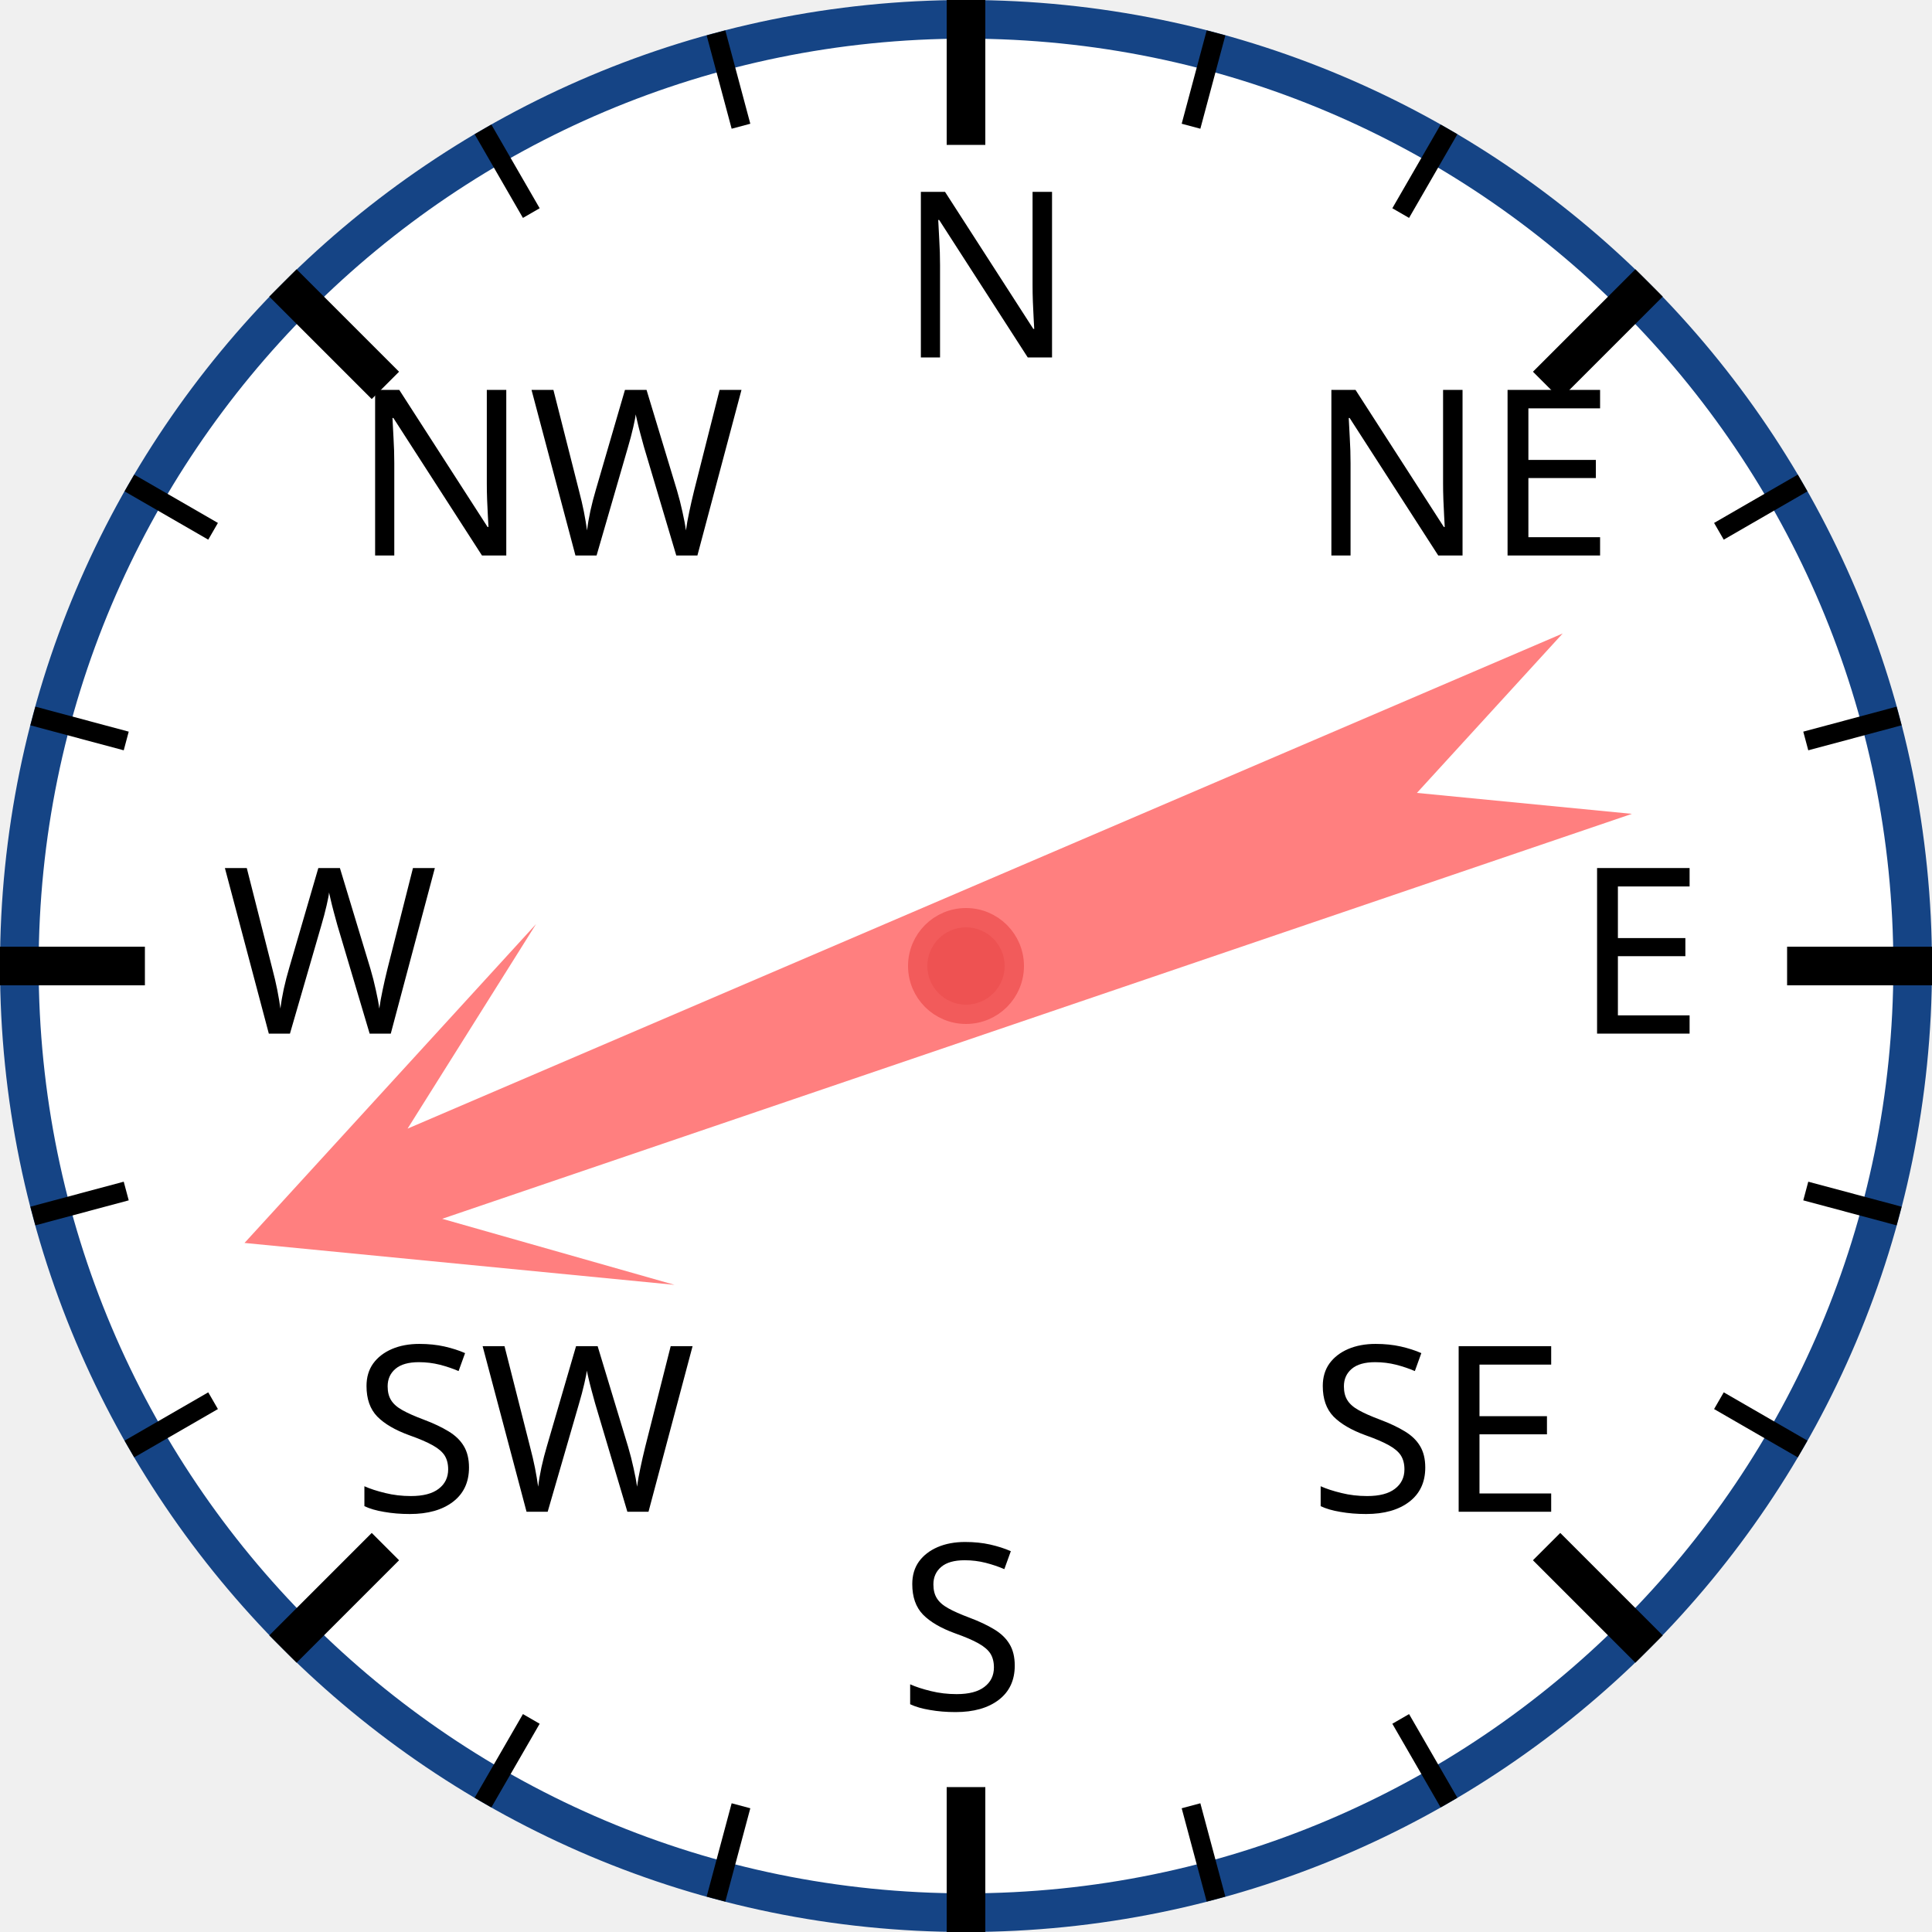
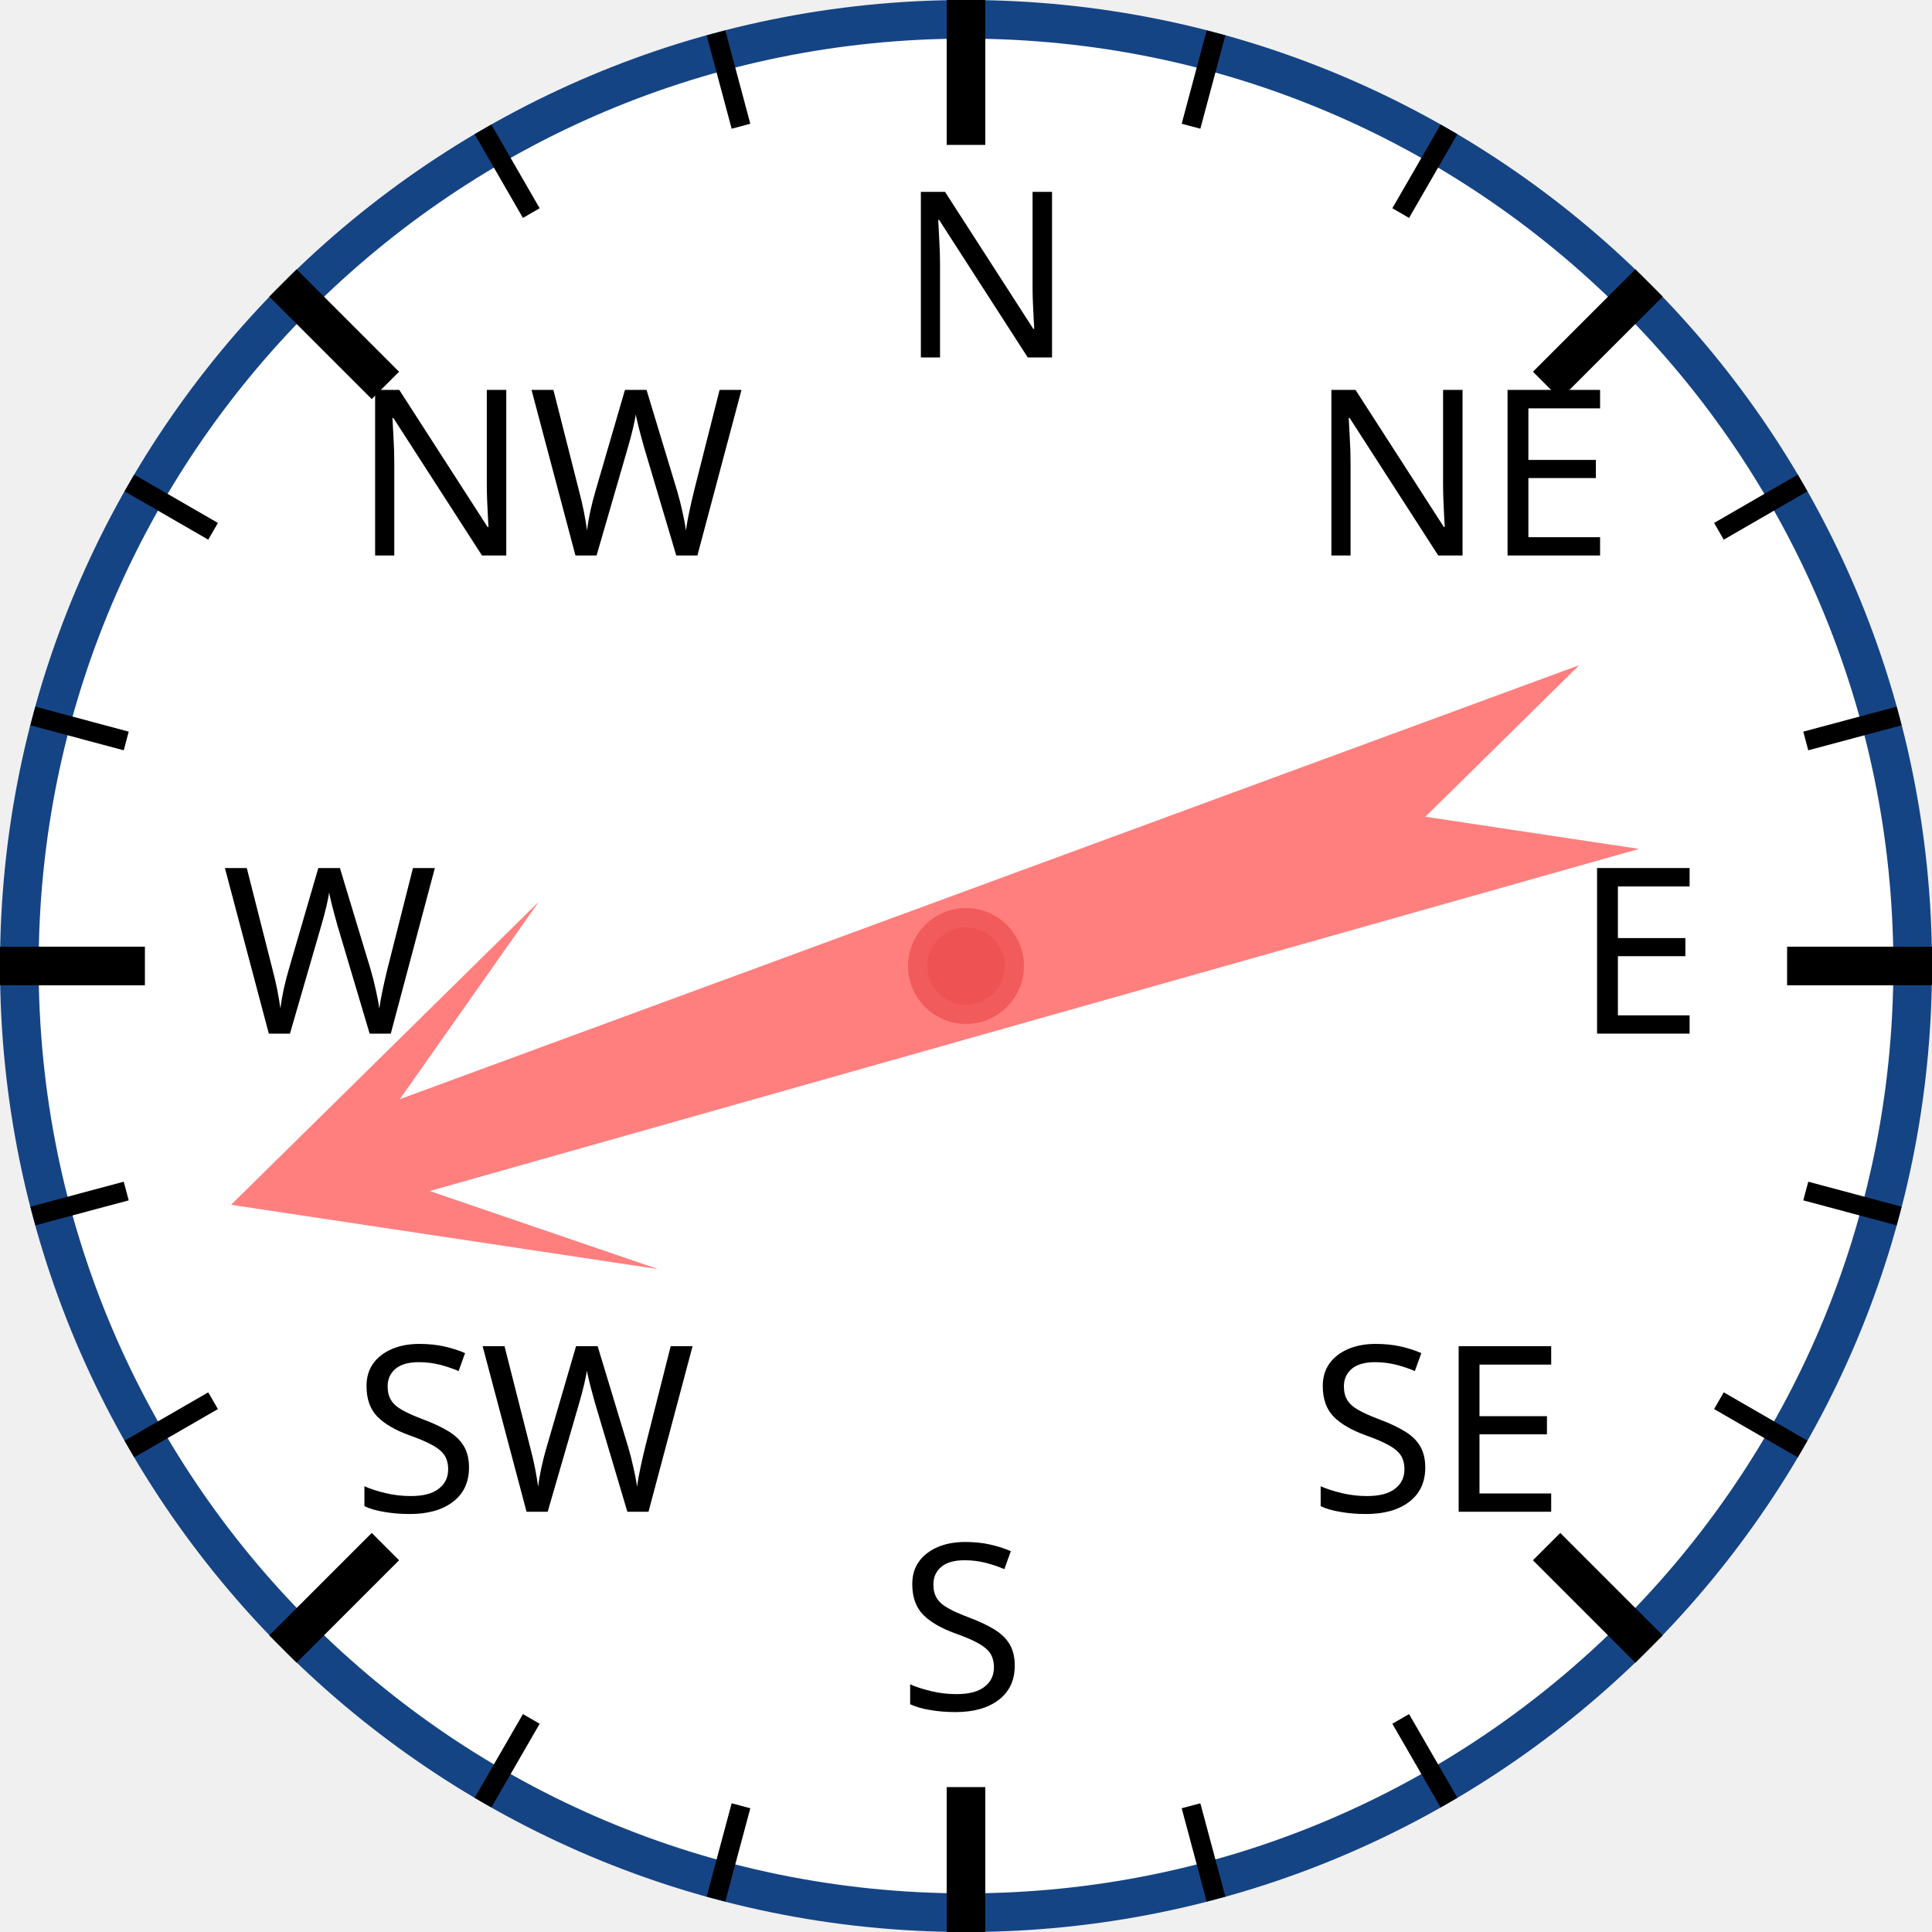
<svg xmlns="http://www.w3.org/2000/svg" width="120px" height="120px" viewBox="0 0 200 200">
  <circle cx="100" cy="100" r="98" style="fill: white; stroke: #154485; stroke-width: 4;" />
  <text x="93.0" y="37.0" style="font-family: sans-serif; font-size: 18pt;">N</text>
  <line x1="100.0" y1="0.0" x2="100.0" y2="15.0" style="stroke: black; stroke-width: 4;" />
  <line x1="74.118" y1="3.407" x2="76.706" y2="13.067" style="stroke: black; stroke-width: 2;" />
  <line x1="50" y1="13.397" x2="55" y2="22.058" style="stroke: black; stroke-width: 2;" />
  <text x="36.503" y="57.503" style="font-family: sans-serif; font-size: 18pt;">NW</text>
  <line x1="29.289" y1="29.289" x2="39.896" y2="39.896" style="stroke: black; stroke-width: 4;" />
  <line x1="13.397" y1="50" x2="22.058" y2="55" style="stroke: black; stroke-width: 2;" />
  <line x1="3.407" y1="74.118" x2="13.067" y2="76.706" style="stroke: black; stroke-width: 2;" />
  <text x="23.0" y="107.0" style="font-family: sans-serif; font-size: 18pt;">W</text>
  <line x1="0.0" y1="100.0" x2="15.0" y2="100.0" style="stroke: black; stroke-width: 4;" />
  <line x1="3.407" y1="125.882" x2="13.067" y2="123.294" style="stroke: black; stroke-width: 2;" />
  <line x1="13.397" y1="150" x2="22.058" y2="145" style="stroke: black; stroke-width: 2;" />
  <text x="36.503" y="156.497" style="font-family: sans-serif; font-size: 18pt;">SW</text>
  <line x1="29.289" y1="170.711" x2="39.896" y2="160.104" style="stroke: black; stroke-width: 4;" />
  <line x1="50" y1="186.603" x2="55" y2="177.942" style="stroke: black; stroke-width: 2;" />
  <line x1="74.118" y1="196.593" x2="76.706" y2="186.933" style="stroke: black; stroke-width: 2;" />
  <text x="93" y="177.0" style="font-family: sans-serif; font-size: 18pt;">S</text>
  <line x1="100" y1="200.0" x2="100" y2="185.0" style="stroke: black; stroke-width: 4;" />
  <line x1="125.882" y1="196.593" x2="123.294" y2="186.933" style="stroke: black; stroke-width: 2;" />
  <line x1="150.0" y1="186.603" x2="145.0" y2="177.942" style="stroke: black; stroke-width: 2;" />
  <text x="135.497" y="156.497" style="font-family: sans-serif; font-size: 18pt;">SE</text>
  <line x1="170.711" y1="170.711" x2="160.104" y2="160.104" style="stroke: black; stroke-width: 4;" />
  <line x1="186.603" y1="150" x2="177.942" y2="145" style="stroke: black; stroke-width: 2;" />
  <line x1="196.593" y1="125.882" x2="186.933" y2="123.294" style="stroke: black; stroke-width: 2;" />
  <text x="163.0" y="107" style="font-family: sans-serif; font-size: 18pt;">E</text>
  <line x1="200.0" y1="100" x2="185.0" y2="100" style="stroke: black; stroke-width: 4;" />
  <line x1="196.593" y1="74.118" x2="186.933" y2="76.706" style="stroke: black; stroke-width: 2;" />
  <line x1="186.603" y1="50" x2="177.942" y2="55" style="stroke: black; stroke-width: 2;" />
  <text x="135.497" y="57.503" style="font-family: sans-serif; font-size: 18pt;">NE</text>
  <line x1="170.711" y1="29.289" x2="160.104" y2="39.896" style="stroke: black; stroke-width: 4;" />
  <line x1="150" y1="13.397" x2="145" y2="22.058" style="stroke: black; stroke-width: 2;" />
  <line x1="125.882" y1="3.407" x2="123.294" y2="13.067" style="stroke: black; stroke-width: 2;" />
-   <polygon points="100 20 120 60 105 40 110 170 100 150 90 170 95 40 80 60" style="fill: red; fill-opacity: 0.5;" transform="rotate(249,100,100)" />
+   <polygon points="100 20 120 60 105 40 110 170 100 150 90 170 95 40 80 60" style="fill: red; fill-opacity: 0.5;" transform="rotate(252,100,100)" />
  <circle cx="100" cy="100" r="5" style="fill: #EE5252; stroke: #F25B5B; stroke-width: 2;" />
</svg>
